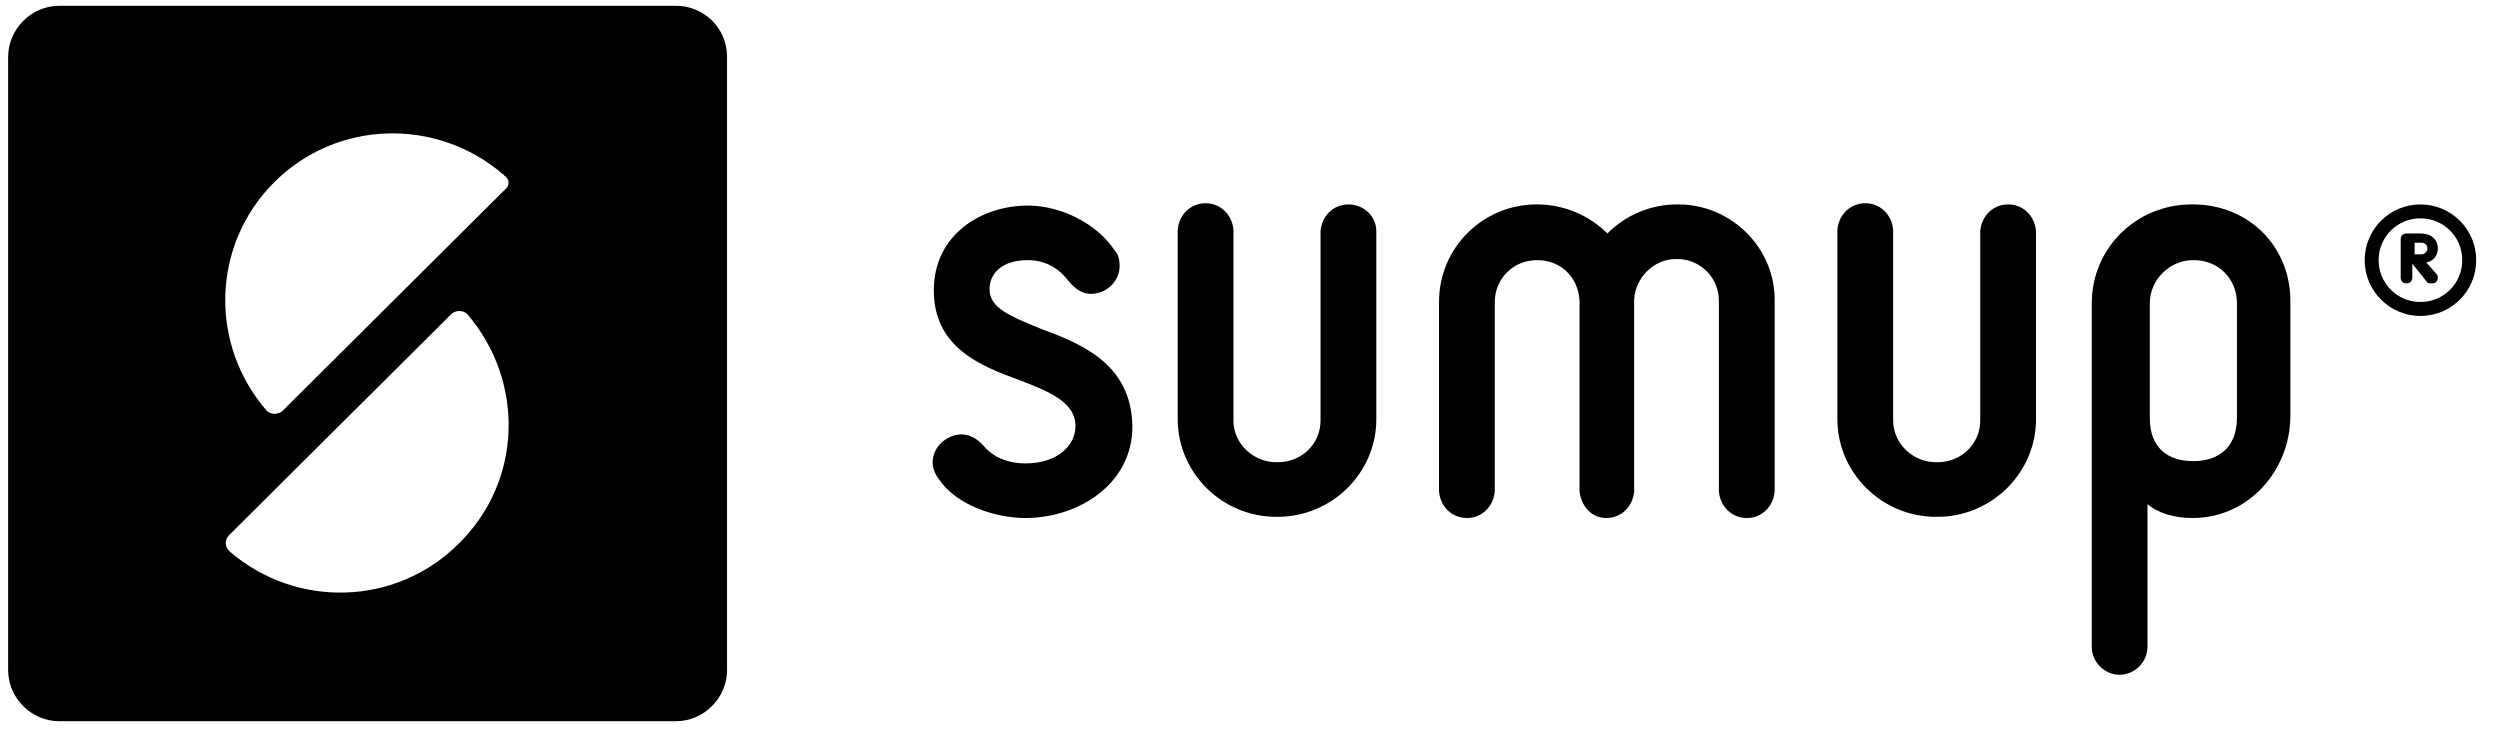
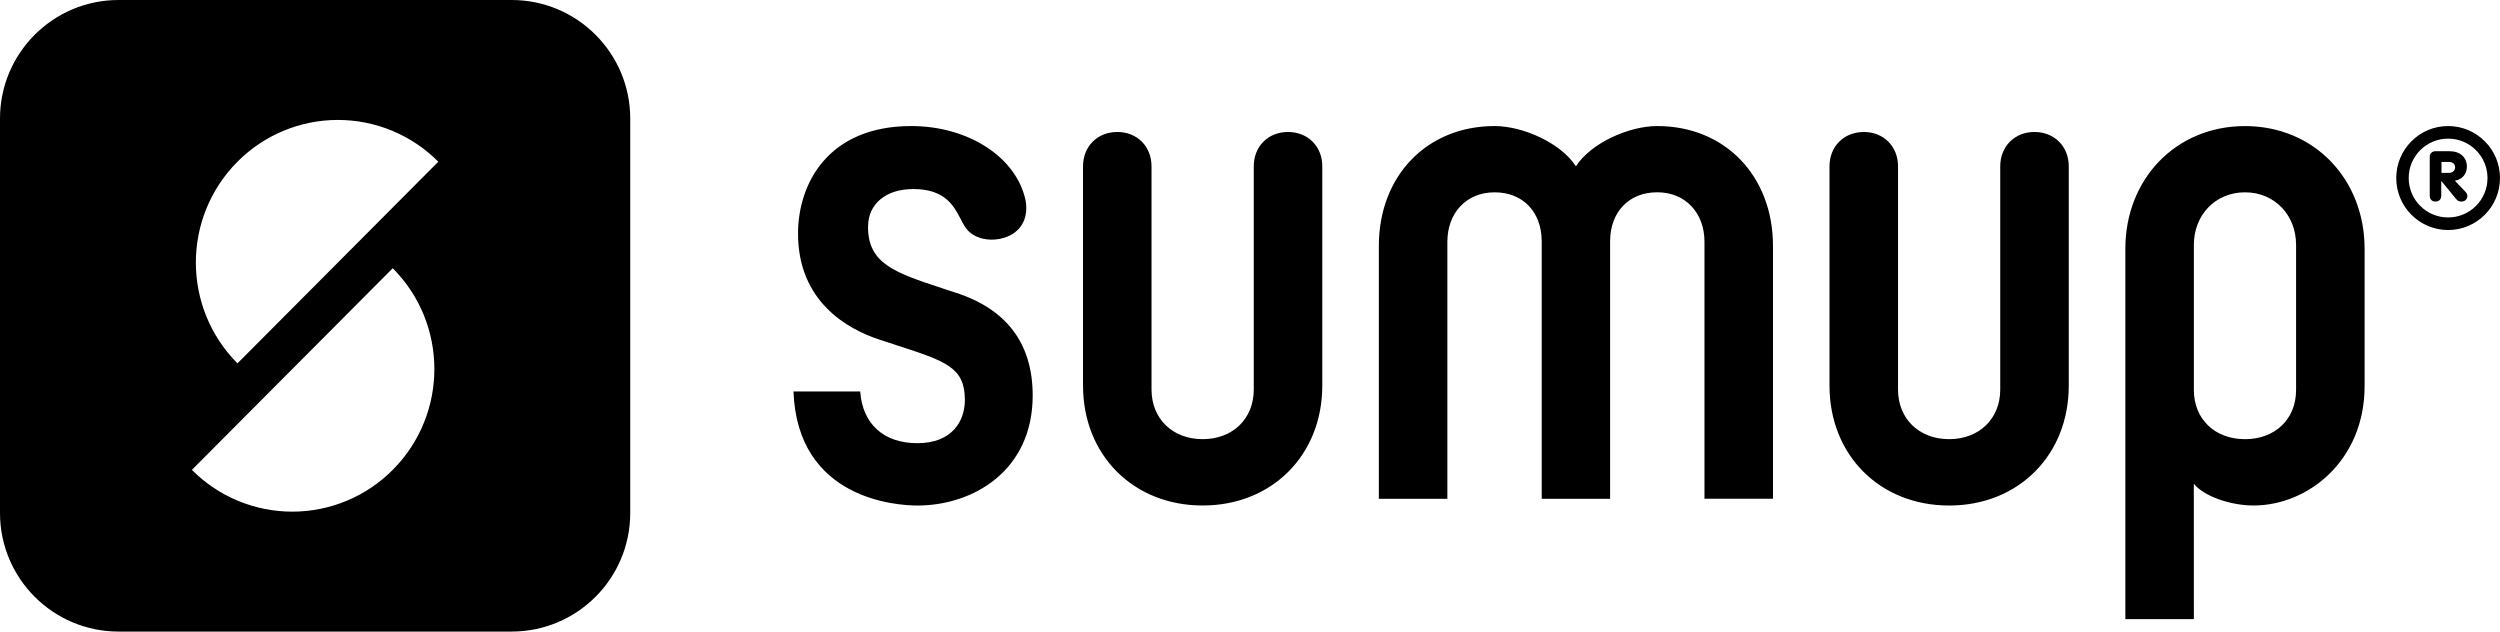
- <svg xmlns="http://www.w3.org/2000/svg" width="82" height="24" viewBox="0 0 82 24" fill="none">
-   <path d="M22.171.19H1.943C1.029.19.267.952.267 1.867V21.98c0 .914.762 1.676 1.676 1.676H22.17c.915 0 1.677-.762 1.677-1.676V1.867c0-.953-.762-1.677-1.677-1.677ZM15.048 17.83c-2.057 2.057-5.334 2.133-7.505.266l-.038-.038a.356.356 0 0 1 0-.495l7.314-7.276a.4.4 0 0 1 .495 0c1.905 2.21 1.829 5.485-.266 7.543Zm1.523-11.62-7.314 7.277a.4.4 0 0 1-.495 0c-1.905-2.172-1.829-5.448.228-7.505 2.058-2.057 5.334-2.133 7.505-.267 0 0 .038 0 .038.038.19.115.19.343.038.458Z" fill="currentColor" class="logo-symbol" />
-   <g class="logo-text" fill="currentColor">
-     <path fill-rule="evenodd" clip-rule="evenodd" d="M55.048 6.705h-.038a3.22 3.22 0 0 0-2.286.952 3.29 3.29 0 0 0-2.286-.952H50.4c-1.752 0-3.2 1.41-3.2 3.2v6.21c.038.495.419.876.914.876.495 0 .876-.381.915-.877v-6.21c0-.761.61-1.37 1.371-1.37h.038c.762 0 1.333.57 1.371 1.333v6.247c.047.45.364.877.877.877.495 0 .876-.381.914-.877V9.83c.038-.724.648-1.334 1.371-1.334h.039c.761 0 1.37.61 1.37 1.372v6.247c.039.495.42.877.915.877.495 0 .876-.381.914-.877v-6.21c.039-1.752-1.409-3.2-3.161-3.2Zm-10.82 0c-.495 0-.876.38-.914.876v6.21c0 .761-.61 1.37-1.41 1.37h-.037c-.762 0-1.41-.609-1.41-1.37V7.542c-.038-.495-.419-.876-.914-.876-.495 0-.876.38-.914.876v6.21c0 1.752 1.447 3.2 3.238 3.2h.038c1.79 0 3.238-1.448 3.238-3.2V7.58c0-.495-.42-.876-.915-.876Zm21.639 0c-.496 0-.877.38-.915.876v6.21c0 .761-.61 1.37-1.41 1.37h-.037c-.762 0-1.41-.609-1.41-1.37V7.542c-.038-.495-.419-.876-.914-.876-.495 0-.876.38-.914.876v6.21c0 1.752 1.447 3.2 3.238 3.2h.038c1.79 0 3.238-1.448 3.238-3.2V7.58c-.038-.495-.42-.876-.914-.876Z" />
-     <path d="M71.924 6.705h-.038c-1.829 0-3.276 1.447-3.276 3.238v11.276c0 .495.418.914.914.914a.927.927 0 0 0 .914-.914v-4.686c.343.305.914.457 1.448.457h.038c1.828 0 3.2-1.561 3.2-3.352V9.867c0-1.79-1.372-3.162-3.2-3.162Zm1.447 7.01c0 .99-.647 1.409-1.41 1.409h-.037c-.8 0-1.41-.42-1.41-1.41V9.943c0-.762.648-1.41 1.41-1.41h.038c.8 0 1.41.61 1.41 1.41v3.771Z" />
-     <path fill-rule="evenodd" clip-rule="evenodd" d="M34.133 10.781c-1.028-.42-1.676-.686-1.676-1.295 0-.496.381-.953 1.257-.953.534 0 .99.229 1.334.686.228.267.457.42.723.42.534 0 .953-.42.953-.915 0-.19-.038-.381-.153-.495-.571-.877-1.752-1.486-2.857-1.486-1.523 0-3.085.952-3.085 2.78 0 1.867 1.523 2.477 2.78 2.934.991.381 1.867.724 1.867 1.524 0 .61-.571 1.219-1.638 1.219-.343 0-.952-.076-1.371-.571-.229-.267-.496-.381-.724-.381-.495 0-.953.419-.953.914 0 .19.077.38.19.533.572.876 1.868 1.296 2.858 1.296 1.676 0 3.505-1.067 3.505-3.01-.038-2.057-1.676-2.705-3.01-3.2Z" />
-     <path d="M79.39 6.705a1.829 1.829 0 1 0 .001 3.658 1.829 1.829 0 0 0 0-3.658Zm0 3.2c-.761 0-1.371-.61-1.371-1.372 0-.762.61-1.371 1.371-1.371.762 0 1.372.61 1.372 1.371 0 .762-.61 1.372-1.371 1.372Z" />
-     <path d="M79.581 8.61a.453.453 0 0 0 .38-.458c0-.304-.228-.495-.57-.495h-.458c-.114 0-.19.076-.19.19v1.258c0 .114.076.19.19.19.115 0 .19-.076.19-.19v-.457l.458.571c.038.076.076.076.19.076.153 0 .19-.114.19-.19s-.037-.115-.075-.153l-.305-.342Zm-.152-.267H79.2v-.381h.229c.114 0 .19.076.19.19 0 .077-.076.19-.19.19Z" />
-   </g>
+ <svg xmlns="http://www.w3.org/2000/svg" width="95" height="24" fill="none" viewBox="0 0 95 24">
+   <path fill="currentColor" d="M70.824 5.016c-.756 0-1.303.548-1.303 1.305v8.334c0 2.639 1.912 4.555 4.547 4.555 2.633 0 4.545-1.916 4.545-4.555V6.32c0-.757-.547-1.305-1.302-1.305s-1.302.548-1.302 1.305v8.483c0 1.11-.799 1.885-1.941 1.885-1.144 0-1.943-.776-1.943-1.885V6.32c0-.757-.547-1.305-1.301-1.305m-28.367 0c-.756 0-1.302.548-1.302 1.305v8.334c0 2.639 1.911 4.555 4.546 4.555 2.634 0 4.546-1.916 4.546-4.555V6.32c0-.757-.547-1.305-1.303-1.305-.754 0-1.301.548-1.301 1.305v8.483c0 1.11-.799 1.885-1.942 1.885-1.144 0-1.943-.776-1.943-1.885V6.32c0-.757-.546-1.305-1.3-1.305m38.305 18.511h2.604l-.002-5.143c.394.485 1.411.826 2.266.826 2.076 0 4.224-1.707 4.224-4.54V9.455c0-2.643-1.912-4.664-4.546-4.664s-4.546 2.021-4.546 4.66zm4.546-6.838c-1.144 0-1.942-.76-1.942-1.869V9.298c0-1.105.798-1.99 1.942-1.99s1.942.885 1.942 1.99v5.522c0 1.11-.799 1.869-1.942 1.869M67.373 9.34v9.613H64.77V9.186c0-1.089-.715-1.879-1.797-1.879-1.088 0-1.781.76-1.789 1.85v9.797h-2.599V9.158c-.007-1.09-.7-1.85-1.788-1.85-1.082 0-1.797.79-1.797 1.878v9.768h-2.604V9.341c0-2.64 1.81-4.551 4.401-4.551 1.077 0 2.522.647 3.088 1.53.566-.883 2.011-1.53 3.088-1.53 2.59 0 4.4 1.911 4.4 4.55M19.447 0a4.507 4.507 0 0 1 4.502 4.512v14.976A4.507 4.507 0 0 1 19.446 24H4.502A4.507 4.507 0 0 1 0 19.488V4.512A4.507 4.507 0 0 1 4.502 0zM7.292 17.855a5.38 5.38 0 0 0 7.632 0 5.43 5.43 0 0 0 0-7.662zm9.364-11.71a5.38 5.38 0 0 0-7.632 0 5.433 5.433 0 0 0 0 7.663zm13.496 8.73c.152 4.115 3.946 4.335 4.71 4.335 2.11 0 4.38-1.315 4.38-4.182 0-1.978-.996-3.296-2.96-3.917l-.46-.151c-1.82-.6-2.837-.938-2.837-2.338 0-.873.676-1.438 1.72-1.438 1.204 0 1.533.63 1.799 1.135.096.187.19.379.356.515.355.294.874.334 1.302.2.618-.193.923-.712.816-1.39-.333-1.655-2.163-2.854-4.352-2.854-3.157 0-4.29 2.184-4.301 4.058-.013 2.636 1.92 3.669 3.072 4.05.236.078.452.15.657.215 1.903.618 2.611.848 2.611 2.088 0 .792-.476 1.64-1.807 1.64-1.28 0-2.085-.734-2.17-1.966zM93.028 4.79c1.09 0 1.972.885 1.972 1.975s-.883 1.976-1.972 1.976a1.975 1.975 0 0 1-1.971-1.976c0-1.09.883-1.975 1.971-1.975m0 .478a1.497 1.497 0 0 0 0 2.995 1.497 1.497 0 0 0 0-2.995m.058.478c.398 0 .656.232.656.59 0 .28-.18.482-.458.531h.001l.389.407c.057.057.088.115.088.183s-.06.203-.229.203c-.11 0-.148-.04-.208-.107l-.547-.667h-.01v.542c0 .154-.09.232-.22.232-.129 0-.218-.078-.218-.232V5.96c0-.136.1-.214.219-.214zm-.31.407v.415h.289v.001c.139 0 .23-.098.23-.213 0-.125-.1-.203-.23-.203z" />
</svg>
